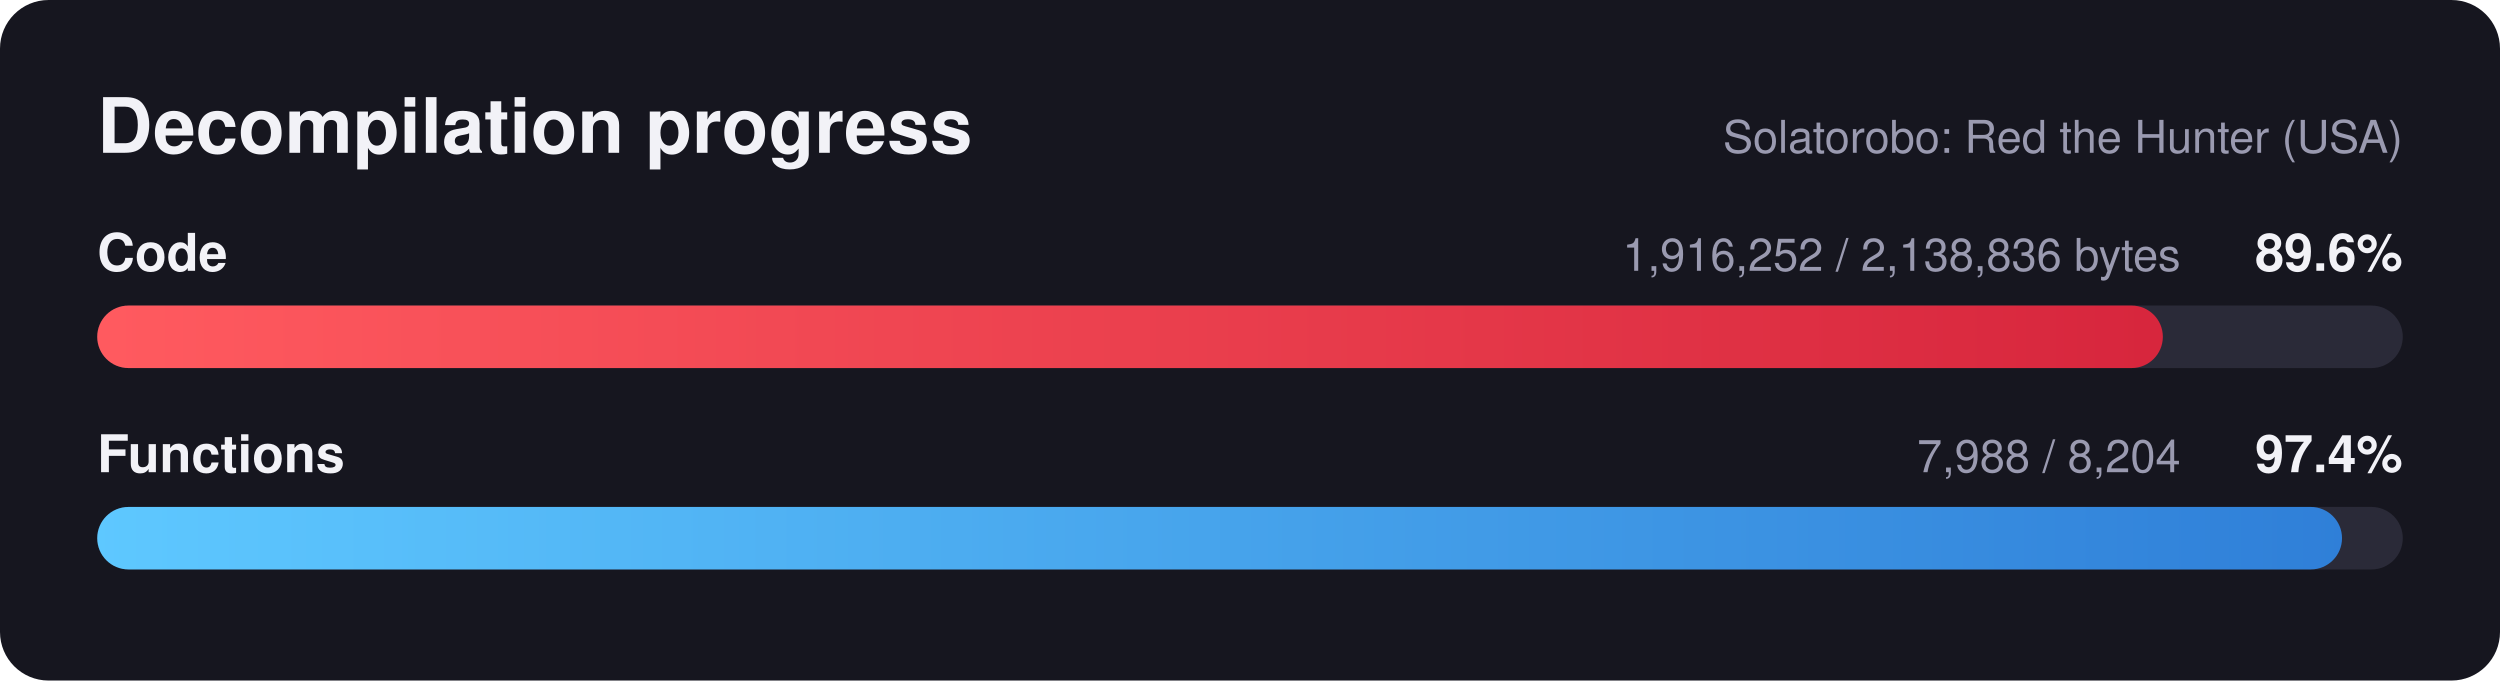
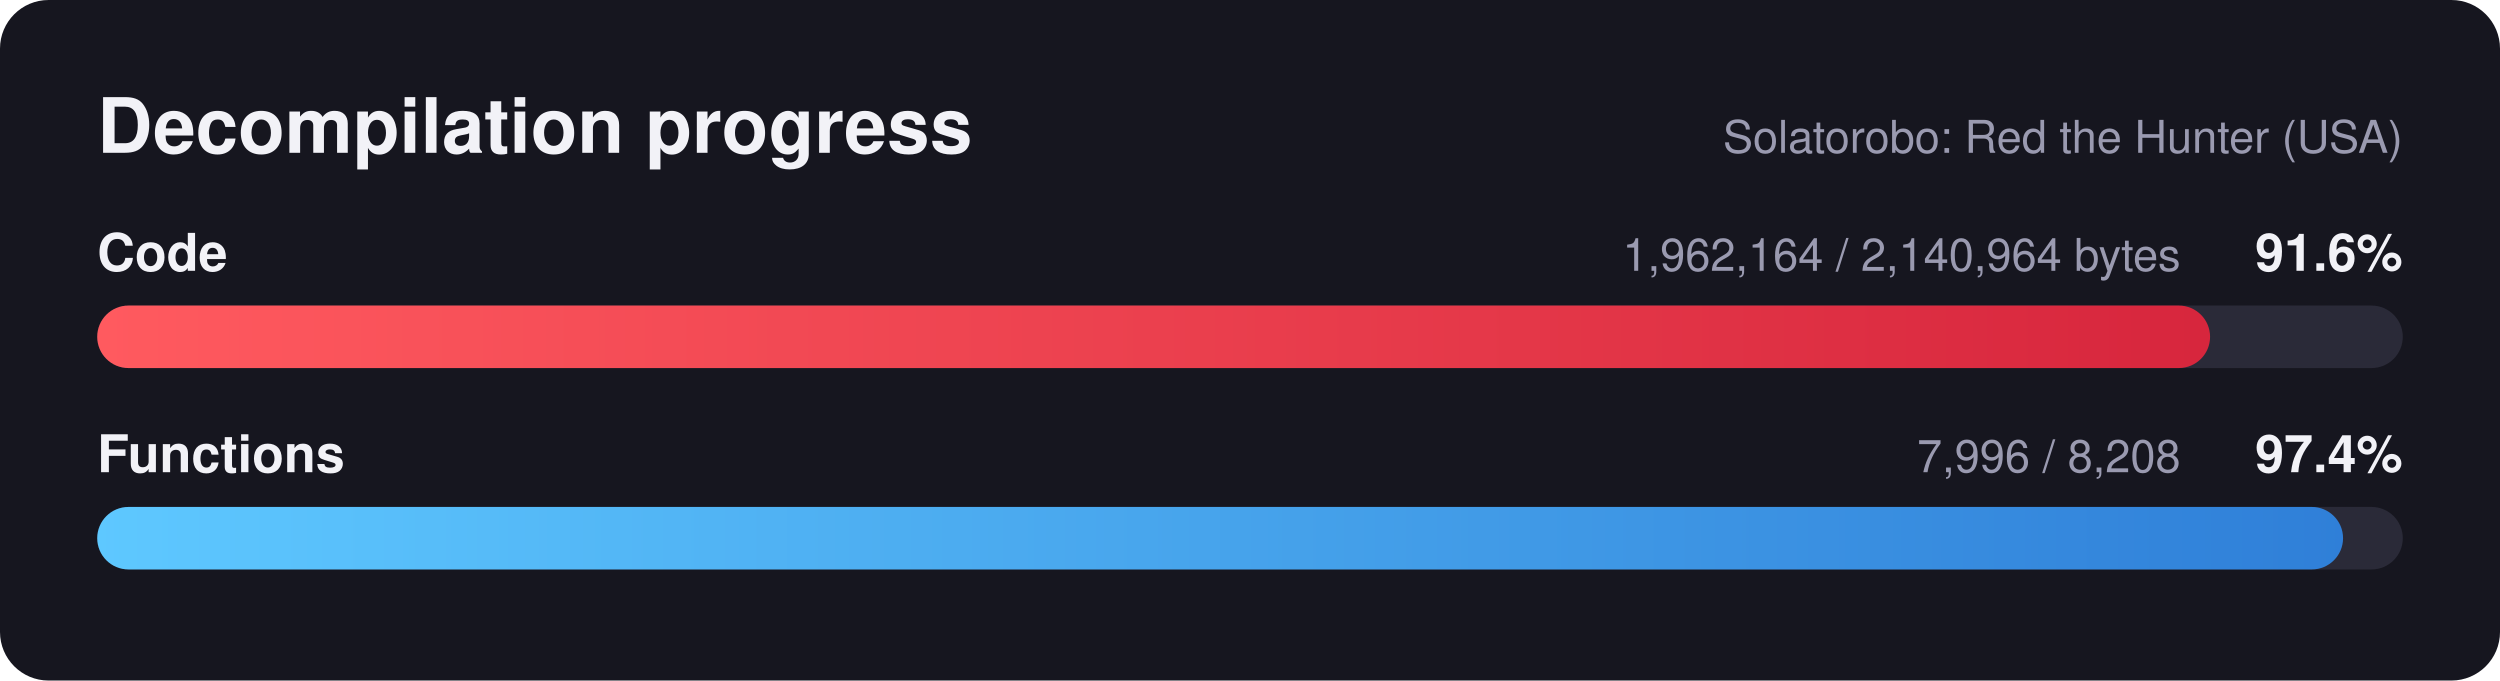
<svg xmlns="http://www.w3.org/2000/svg" width="720" height="196" viewBox="0 0 720 196" font-family="Segoe UI, Helvetica, Arial, sans-serif">
  <defs>
    <linearGradient id="red" x1="0" x2="1" y1="0" y2="0">
      <stop offset="0" stop-color="#ff5a5f" />
      <stop offset="1" stop-color="#d7263d" />
    </linearGradient>
    <linearGradient id="blue" x1="0" x2="1" y1="0" y2="0">
      <stop offset="0" stop-color="#5ec8ff" />
      <stop offset="1" stop-color="#2f7fd8" />
    </linearGradient>
  </defs>
  <rect width="720" height="196" rx="14" fill="#16161f" />
  <text x="28" y="44" fill="#f2f2f7" font-size="22" font-weight="700">Decompilation progress</text>
  <text x="692" y="44" fill="#9a9ab0" font-size="13" text-anchor="end">Solatorobo: Red the Hunter (USA)</text>
  <text x="28" y="78" fill="#f2f2f7" font-size="15" font-weight="600">Code</text>
-   <text x="692" y="78" fill="#f2f2f7" font-size="15" font-weight="700" text-anchor="end">89.6%</text>
-   <text x="628" y="78" fill="#9a9ab0" font-size="13" text-anchor="end">1,916,252 / 2,138,836 bytes</text>
+   <text x="692" y="78" fill="#f2f2f7" font-size="15" font-weight="700" text-anchor="end">91.6%</text>
+   <text x="628" y="78" fill="#9a9ab0" font-size="13" text-anchor="end">1,962,164 / 2,140,964 bytes</text>
  <rect x="28" y="88" width="664" height="18" rx="9.0" fill="#2a2a38" />
-   <rect x="28" y="88" width="594.9" height="18" rx="9.0" fill="url(#red)" />
+   <rect x="28" y="88" width="608.5" height="18" rx="9.0" fill="url(#red)" />
  <text x="28" y="136" fill="#f2f2f7" font-size="15" font-weight="600">Functions</text>
  <text x="692" y="136" fill="#f2f2f7" font-size="15" font-weight="700" text-anchor="end">97.4%</text>
-   <text x="628" y="136" fill="#9a9ab0" font-size="13" text-anchor="end">7,988 / 8,204</text>
+   <text x="628" y="136" fill="#9a9ab0" font-size="13" text-anchor="end">7,996 / 8,208</text>
  <rect x="28" y="146" width="664" height="18" rx="9.0" fill="#2a2a38" />
-   <rect x="28" y="146" width="646.5" height="18" rx="9.0" fill="url(#blue)" />
+   <rect x="28" y="146" width="646.8" height="18" rx="9.0" fill="url(#blue)" />
</svg>
